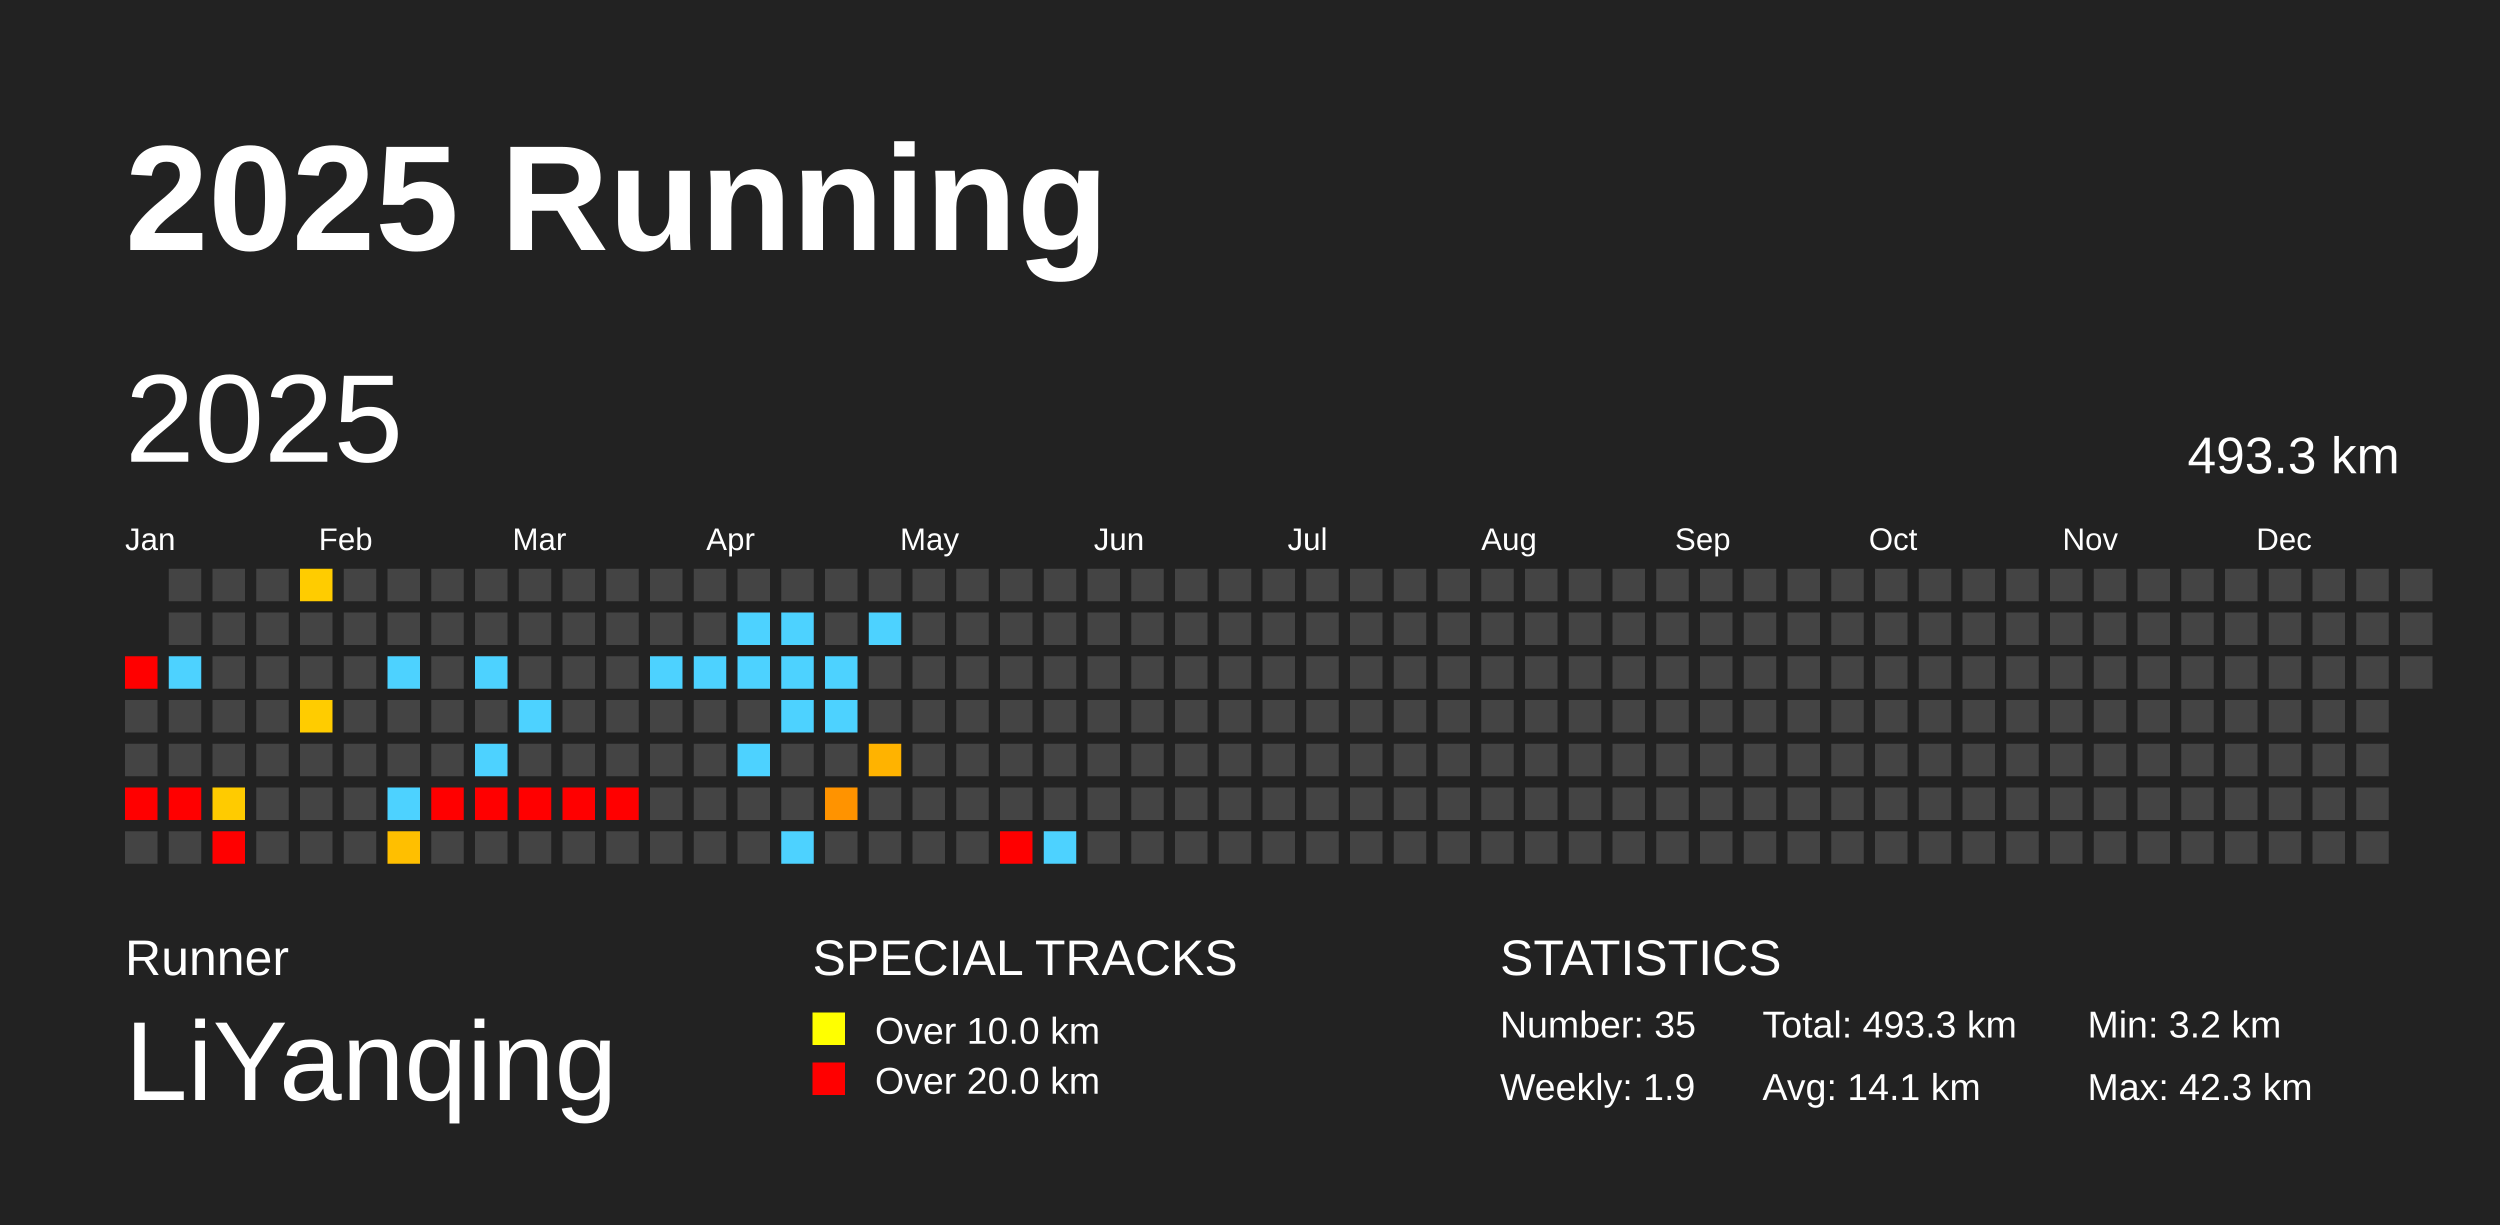
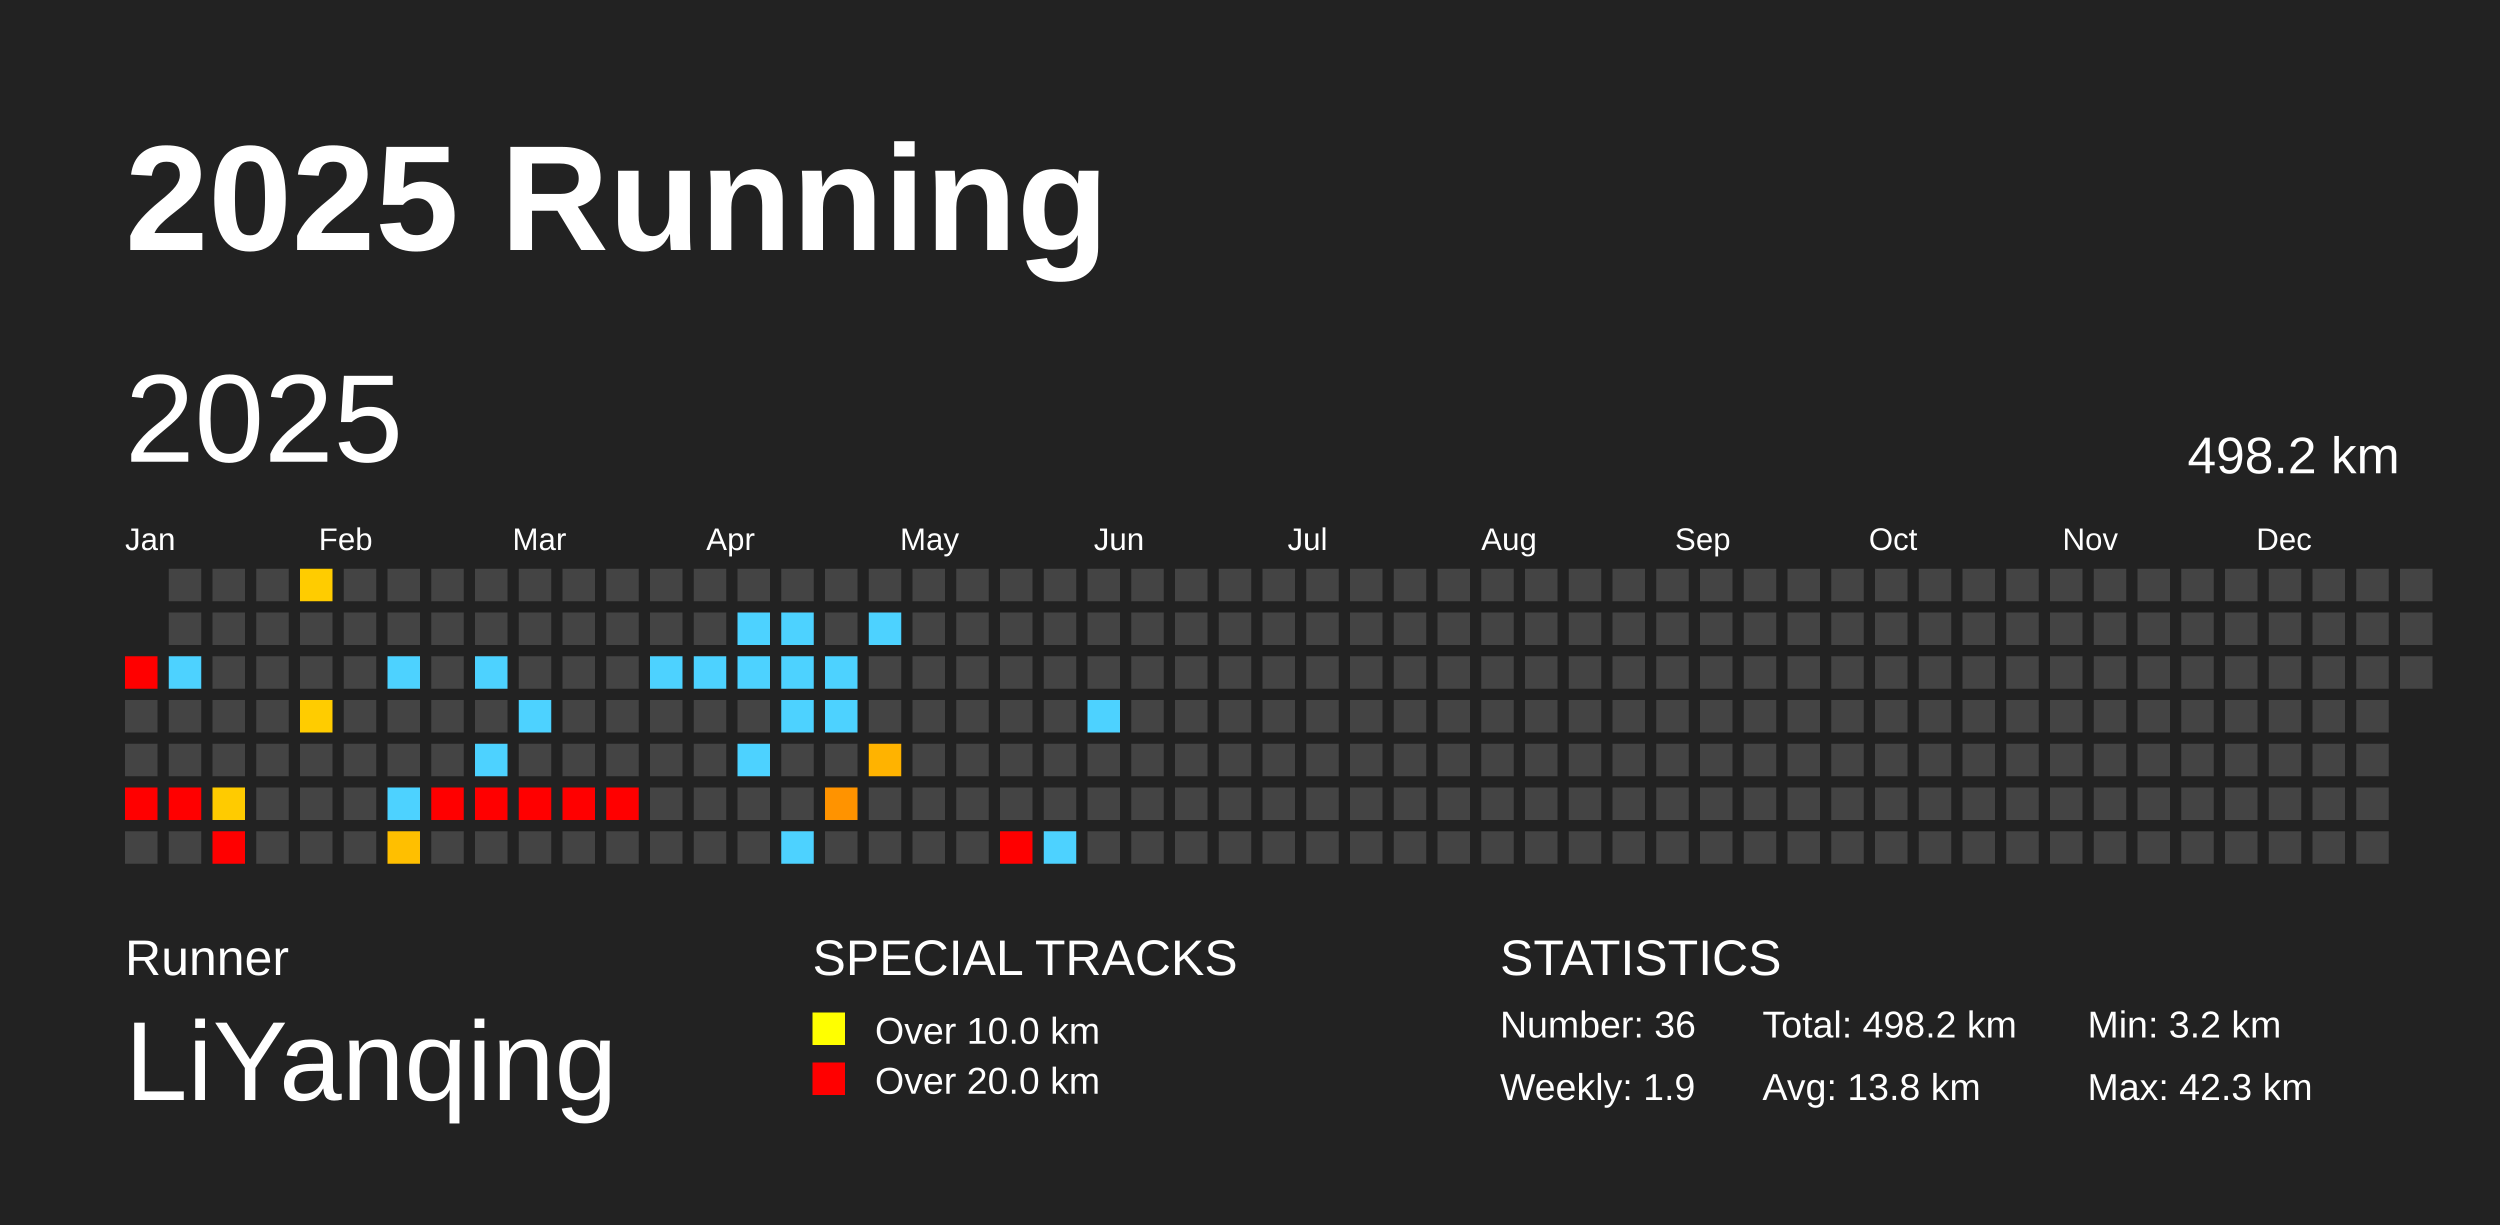
<svg xmlns="http://www.w3.org/2000/svg" baseProfile="full" height="98mm" version="1.1" viewBox="0,0,200,98" width="200mm">
  <defs />
  <rect fill="#222222" height="98" width="200" x="0" y="0" />
  <text fill="#FFFFFF" style="font-size:12px; font-family:Arial; font-weight:bold;" x="10" y="20">2025 Running</text>
  <text fill="#FFFFFF" style="font-size:4px; font-family:Arial" x="10" y="78">Runner</text>
  <text fill="#FFFFFF" style="font-size:9px; font-family:Arial" x="10" y="88">LiYanqing</text>
  <text fill="#FFFFFF" style="font-size:4px; font-family:Arial" x="65" y="78">SPECIAL TRACKS</text>
  <rect fill="yellow" height="2.6" width="2.6" x="65" y="81" />
  <text fill="#FFFFFF" style="font-size:3px; font-family:Arial" x="70" y="83.5">Over 10.0 km</text>
  <rect fill="red" height="2.6" width="2.6" x="65" y="85" />
  <text fill="#FFFFFF" style="font-size:3px; font-family:Arial" x="70" y="87.5">Over 20.0 km</text>
  <text fill="#FFFFFF" style="font-size:4px; font-family:Arial" x="120" y="78">STATISTICS</text>
-   <text fill="#FFFFFF" style="font-size:3px; font-family:Arial" x="120" y="83">Number: 35</text>
+   <text fill="#FFFFFF" style="font-size:3px; font-family:Arial" x="120" y="83">Number: 36</text>
  <text fill="#FFFFFF" style="font-size:3px; font-family:Arial" x="120" y="88">Weekly: 1.9</text>
-   <text fill="#FFFFFF" style="font-size:3px; font-family:Arial" x="141" y="83">Total: 493.3 km</text>
-   <text fill="#FFFFFF" style="font-size:3px; font-family:Arial" x="141" y="88">Avg: 14.1 km</text>
+   <text fill="#FFFFFF" style="font-size:3px; font-family:Arial" x="141" y="83">Total: 498.2 km</text>
+   <text fill="#FFFFFF" style="font-size:3px; font-family:Arial" x="141" y="88">Avg: 13.8 km</text>
  <text fill="#FFFFFF" style="font-size:3px; font-family:Arial" x="167" y="83">Min: 3.2 km</text>
  <text fill="#FFFFFF" style="font-size:3px; font-family:Arial" x="167" y="88">Max: 42.3 km</text>
  <text dominant-baseline="hanging" fill="#FFFFFF" style="font-size:10.0px; font-family:Arial;" x="10" y="30">2025</text>
-   <text dominant-baseline="hanging" fill="#FFFFFF" style="font-size:4.125px; font-family:Arial;" x="175" y="35">493.3 km</text>
+   <text dominant-baseline="hanging" fill="#FFFFFF" style="font-size:4.125px; font-family:Arial;" x="175" y="35">498.2 km</text>
  <text fill="#FFFFFF" style="font-size:2.5px; font-family:Arial" x="10.0" y="44">Jan</text>
  <text fill="#FFFFFF" style="font-size:2.5px; font-family:Arial" x="25.5" y="44">Feb</text>
  <text fill="#FFFFFF" style="font-size:2.5px; font-family:Arial" x="41.0" y="44">Mar</text>
  <text fill="#FFFFFF" style="font-size:2.5px; font-family:Arial" x="56.5" y="44">Apr</text>
  <text fill="#FFFFFF" style="font-size:2.5px; font-family:Arial" x="72.0" y="44">May</text>
  <text fill="#FFFFFF" style="font-size:2.5px; font-family:Arial" x="87.5" y="44">Jun</text>
  <text fill="#FFFFFF" style="font-size:2.5px; font-family:Arial" x="103.0" y="44">Jul</text>
  <text fill="#FFFFFF" style="font-size:2.5px; font-family:Arial" x="118.5" y="44">Aug</text>
  <text fill="#FFFFFF" style="font-size:2.5px; font-family:Arial" x="134.0" y="44">Sep</text>
  <text fill="#FFFFFF" style="font-size:2.5px; font-family:Arial" x="149.5" y="44">Oct</text>
  <text fill="#FFFFFF" style="font-size:2.5px; font-family:Arial" x="165.0" y="44">Nov</text>
  <text fill="#FFFFFF" style="font-size:2.5px; font-family:Arial" x="180.5" y="44">Dec</text>
  <rect fill="red" height="2.6" width="2.6" x="10.0" y="52.5" />
  <rect fill="#444444" height="2.6" width="2.6" x="10.0" y="56.0" />
  <rect fill="#444444" height="2.6" width="2.6" x="10.0" y="59.5" />
  <rect fill="red" height="2.6" width="2.6" x="10.0" y="63.0" />
  <rect fill="#444444" height="2.6" width="2.6" x="10.0" y="66.5" />
  <rect fill="#444444" height="2.6" width="2.6" x="13.5" y="45.5" />
  <rect fill="#444444" height="2.6" width="2.6" x="13.5" y="49.0" />
  <rect fill="#4dd2ff" height="2.6" width="2.6" x="13.5" y="52.5" />
  <rect fill="#444444" height="2.6" width="2.6" x="13.5" y="56.0" />
  <rect fill="#444444" height="2.6" width="2.6" x="13.5" y="59.5" />
  <rect fill="red" height="2.6" width="2.6" x="13.5" y="63.0" />
  <rect fill="#444444" height="2.6" width="2.6" x="13.5" y="66.5" />
  <rect fill="#444444" height="2.6" width="2.6" x="17.0" y="45.5" />
  <rect fill="#444444" height="2.6" width="2.6" x="17.0" y="49.0" />
  <rect fill="#444444" height="2.6" width="2.6" x="17.0" y="52.5" />
  <rect fill="#444444" height="2.6" width="2.6" x="17.0" y="56.0" />
  <rect fill="#444444" height="2.6" width="2.6" x="17.0" y="59.5" />
  <rect fill="#ffcb00" height="2.6" width="2.6" x="17.0" y="63.0" />
  <rect fill="red" height="2.6" width="2.6" x="17.0" y="66.5" />
  <rect fill="#444444" height="2.6" width="2.6" x="20.5" y="45.5" />
  <rect fill="#444444" height="2.6" width="2.6" x="20.5" y="49.0" />
  <rect fill="#444444" height="2.6" width="2.6" x="20.5" y="52.5" />
  <rect fill="#444444" height="2.6" width="2.6" x="20.5" y="56.0" />
  <rect fill="#444444" height="2.6" width="2.6" x="20.5" y="59.5" />
  <rect fill="#444444" height="2.6" width="2.6" x="20.5" y="63.0" />
  <rect fill="#444444" height="2.6" width="2.6" x="20.5" y="66.5" />
  <rect fill="#ffcc00" height="2.6" width="2.6" x="24.0" y="45.5" />
  <rect fill="#444444" height="2.6" width="2.6" x="24.0" y="49.0" />
  <rect fill="#444444" height="2.6" width="2.6" x="24.0" y="52.5" />
  <rect fill="#ffcc00" height="2.6" width="2.6" x="24.0" y="56.0" />
  <rect fill="#444444" height="2.6" width="2.6" x="24.0" y="59.5" />
  <rect fill="#444444" height="2.6" width="2.6" x="24.0" y="63.0" />
  <rect fill="#444444" height="2.6" width="2.6" x="24.0" y="66.5" />
  <rect fill="#444444" height="2.6" width="2.6" x="27.5" y="45.5" />
  <rect fill="#444444" height="2.6" width="2.6" x="27.5" y="49.0" />
  <rect fill="#444444" height="2.6" width="2.6" x="27.5" y="52.5" />
  <rect fill="#444444" height="2.6" width="2.6" x="27.5" y="56.0" />
  <rect fill="#444444" height="2.6" width="2.6" x="27.5" y="59.5" />
  <rect fill="#444444" height="2.6" width="2.6" x="27.5" y="63.0" />
  <rect fill="#444444" height="2.6" width="2.6" x="27.5" y="66.5" />
  <rect fill="#444444" height="2.6" width="2.6" x="31.0" y="45.5" />
  <rect fill="#444444" height="2.6" width="2.6" x="31.0" y="49.0" />
  <rect fill="#4dd2ff" height="2.6" width="2.6" x="31.0" y="52.5" />
  <rect fill="#444444" height="2.6" width="2.6" x="31.0" y="56.0" />
  <rect fill="#444444" height="2.6" width="2.6" x="31.0" y="59.5" />
  <rect fill="#4dd2ff" height="2.6" width="2.6" x="31.0" y="63.0" />
  <rect fill="#ffbf00" height="2.6" width="2.6" x="31.0" y="66.5" />
  <rect fill="#444444" height="2.6" width="2.6" x="34.5" y="45.5" />
  <rect fill="#444444" height="2.6" width="2.6" x="34.5" y="49.0" />
  <rect fill="#444444" height="2.6" width="2.6" x="34.5" y="52.5" />
  <rect fill="#444444" height="2.6" width="2.6" x="34.5" y="56.0" />
  <rect fill="#444444" height="2.6" width="2.6" x="34.5" y="59.5" />
  <rect fill="red" height="2.6" width="2.6" x="34.5" y="63.0" />
  <rect fill="#444444" height="2.6" width="2.6" x="34.5" y="66.5" />
  <rect fill="#444444" height="2.6" width="2.6" x="38.0" y="45.5" />
  <rect fill="#444444" height="2.6" width="2.6" x="38.0" y="49.0" />
  <rect fill="#4dd2ff" height="2.6" width="2.6" x="38.0" y="52.5" />
  <rect fill="#444444" height="2.6" width="2.6" x="38.0" y="56.0" />
  <rect fill="#4dd2ff" height="2.6" width="2.6" x="38.0" y="59.5" />
  <rect fill="red" height="2.6" width="2.6" x="38.0" y="63.0" />
  <rect fill="#444444" height="2.6" width="2.6" x="38.0" y="66.5" />
  <rect fill="#444444" height="2.6" width="2.6" x="41.5" y="45.5" />
  <rect fill="#444444" height="2.6" width="2.6" x="41.5" y="49.0" />
  <rect fill="#444444" height="2.6" width="2.6" x="41.5" y="52.5" />
  <rect fill="#4dd2ff" height="2.6" width="2.6" x="41.5" y="56.0" />
  <rect fill="#444444" height="2.6" width="2.6" x="41.5" y="59.5" />
  <rect fill="red" height="2.6" width="2.6" x="41.5" y="63.0" />
  <rect fill="#444444" height="2.6" width="2.6" x="41.5" y="66.5" />
  <rect fill="#444444" height="2.6" width="2.6" x="45.0" y="45.5" />
  <rect fill="#444444" height="2.6" width="2.6" x="45.0" y="49.0" />
  <rect fill="#444444" height="2.6" width="2.6" x="45.0" y="52.5" />
  <rect fill="#444444" height="2.6" width="2.6" x="45.0" y="56.0" />
  <rect fill="#444444" height="2.6" width="2.6" x="45.0" y="59.5" />
  <rect fill="red" height="2.6" width="2.6" x="45.0" y="63.0" />
  <rect fill="#444444" height="2.6" width="2.6" x="45.0" y="66.5" />
  <rect fill="#444444" height="2.6" width="2.6" x="48.5" y="45.5" />
  <rect fill="#444444" height="2.6" width="2.6" x="48.5" y="49.0" />
  <rect fill="#444444" height="2.6" width="2.6" x="48.5" y="52.5" />
  <rect fill="#444444" height="2.6" width="2.6" x="48.5" y="56.0" />
  <rect fill="#444444" height="2.6" width="2.6" x="48.5" y="59.5" />
  <rect fill="red" height="2.6" width="2.6" x="48.5" y="63.0" />
  <rect fill="#444444" height="2.6" width="2.6" x="48.5" y="66.5" />
  <rect fill="#444444" height="2.6" width="2.6" x="52.0" y="45.5" />
  <rect fill="#444444" height="2.6" width="2.6" x="52.0" y="49.0" />
  <rect fill="#4dd2ff" height="2.6" width="2.6" x="52.0" y="52.5" />
  <rect fill="#444444" height="2.6" width="2.6" x="52.0" y="56.0" />
  <rect fill="#444444" height="2.6" width="2.6" x="52.0" y="59.5" />
  <rect fill="#444444" height="2.6" width="2.6" x="52.0" y="63.0" />
  <rect fill="#444444" height="2.6" width="2.6" x="52.0" y="66.5" />
  <rect fill="#444444" height="2.6" width="2.6" x="55.5" y="45.5" />
  <rect fill="#444444" height="2.6" width="2.6" x="55.5" y="49.0" />
  <rect fill="#4dd2ff" height="2.6" width="2.6" x="55.5" y="52.5" />
  <rect fill="#444444" height="2.6" width="2.6" x="55.5" y="56.0" />
  <rect fill="#444444" height="2.6" width="2.6" x="55.5" y="59.5" />
  <rect fill="#444444" height="2.6" width="2.6" x="55.5" y="63.0" />
  <rect fill="#444444" height="2.6" width="2.6" x="55.5" y="66.5" />
  <rect fill="#444444" height="2.6" width="2.6" x="59.0" y="45.5" />
  <rect fill="#4dd2ff" height="2.6" width="2.6" x="59.0" y="49.0" />
  <rect fill="#4dd2ff" height="2.6" width="2.6" x="59.0" y="52.5" />
  <rect fill="#444444" height="2.6" width="2.6" x="59.0" y="56.0" />
  <rect fill="#4dd2ff" height="2.6" width="2.6" x="59.0" y="59.5" />
  <rect fill="#444444" height="2.6" width="2.6" x="59.0" y="63.0" />
  <rect fill="#444444" height="2.6" width="2.6" x="59.0" y="66.5" />
  <rect fill="#444444" height="2.6" width="2.6" x="62.5" y="45.5" />
  <rect fill="#4dd2ff" height="2.6" width="2.6" x="62.5" y="49.0" />
  <rect fill="#4dd2ff" height="2.6" width="2.6" x="62.5" y="52.5" />
  <rect fill="#4dd2ff" height="2.6" width="2.6" x="62.5" y="56.0" />
  <rect fill="#444444" height="2.6" width="2.6" x="62.5" y="59.5" />
  <rect fill="#444444" height="2.6" width="2.6" x="62.5" y="63.0" />
  <rect fill="#4dd2ff" height="2.6" width="2.6" x="62.5" y="66.5" />
  <rect fill="#444444" height="2.6" width="2.6" x="66.0" y="45.5" />
  <rect fill="#444444" height="2.6" width="2.6" x="66.0" y="49.0" />
  <rect fill="#4dd2ff" height="2.6" width="2.6" x="66.0" y="52.5" />
  <rect fill="#4dd2ff" height="2.6" width="2.6" x="66.0" y="56.0" />
  <rect fill="#444444" height="2.6" width="2.6" x="66.0" y="59.5" />
  <rect fill="#ff9300" height="2.6" width="2.6" x="66.0" y="63.0" />
  <rect fill="#444444" height="2.6" width="2.6" x="66.0" y="66.5" />
  <rect fill="#444444" height="2.6" width="2.6" x="69.5" y="45.5" />
  <rect fill="#4dd2ff" height="2.6" width="2.6" x="69.5" y="49.0" />
  <rect fill="#444444" height="2.6" width="2.6" x="69.5" y="52.5" />
  <rect fill="#444444" height="2.6" width="2.6" x="69.5" y="56.0" />
  <rect fill="#ffb300" height="2.6" width="2.6" x="69.5" y="59.5" />
  <rect fill="#444444" height="2.6" width="2.6" x="69.5" y="63.0" />
  <rect fill="#444444" height="2.6" width="2.6" x="69.5" y="66.5" />
  <rect fill="#444444" height="2.6" width="2.6" x="73.0" y="45.5" />
  <rect fill="#444444" height="2.6" width="2.6" x="73.0" y="49.0" />
  <rect fill="#444444" height="2.6" width="2.6" x="73.0" y="52.5" />
  <rect fill="#444444" height="2.6" width="2.6" x="73.0" y="56.0" />
  <rect fill="#444444" height="2.6" width="2.6" x="73.0" y="59.5" />
  <rect fill="#444444" height="2.6" width="2.6" x="73.0" y="63.0" />
  <rect fill="#444444" height="2.6" width="2.6" x="73.0" y="66.5" />
  <rect fill="#444444" height="2.6" width="2.6" x="76.5" y="45.5" />
  <rect fill="#444444" height="2.6" width="2.6" x="76.5" y="49.0" />
  <rect fill="#444444" height="2.6" width="2.6" x="76.5" y="52.5" />
  <rect fill="#444444" height="2.6" width="2.6" x="76.5" y="56.0" />
  <rect fill="#444444" height="2.6" width="2.6" x="76.5" y="59.5" />
  <rect fill="#444444" height="2.6" width="2.6" x="76.5" y="63.0" />
  <rect fill="#444444" height="2.6" width="2.6" x="76.5" y="66.5" />
  <rect fill="#444444" height="2.6" width="2.6" x="80.0" y="45.5" />
  <rect fill="#444444" height="2.6" width="2.6" x="80.0" y="49.0" />
  <rect fill="#444444" height="2.6" width="2.6" x="80.0" y="52.5" />
  <rect fill="#444444" height="2.6" width="2.6" x="80.0" y="56.0" />
  <rect fill="#444444" height="2.6" width="2.6" x="80.0" y="59.5" />
  <rect fill="#444444" height="2.6" width="2.6" x="80.0" y="63.0" />
  <rect fill="red" height="2.6" width="2.6" x="80.0" y="66.5" />
  <rect fill="#444444" height="2.6" width="2.6" x="83.5" y="45.5" />
  <rect fill="#444444" height="2.6" width="2.6" x="83.5" y="49.0" />
  <rect fill="#444444" height="2.6" width="2.6" x="83.5" y="52.5" />
  <rect fill="#444444" height="2.6" width="2.6" x="83.5" y="56.0" />
  <rect fill="#444444" height="2.6" width="2.6" x="83.5" y="59.5" />
  <rect fill="#444444" height="2.6" width="2.6" x="83.5" y="63.0" />
  <rect fill="#4dd2ff" height="2.6" width="2.6" x="83.5" y="66.5" />
  <rect fill="#444444" height="2.6" width="2.6" x="87.0" y="45.5" />
  <rect fill="#444444" height="2.6" width="2.6" x="87.0" y="49.0" />
  <rect fill="#444444" height="2.6" width="2.6" x="87.0" y="52.5" />
-   <rect fill="#444444" height="2.6" width="2.6" x="87.0" y="56.0" />
+   <rect fill="#4dd2ff" height="2.6" width="2.6" x="87.0" y="56.0" />
  <rect fill="#444444" height="2.6" width="2.6" x="87.0" y="59.5" />
  <rect fill="#444444" height="2.6" width="2.6" x="87.0" y="63.0" />
  <rect fill="#444444" height="2.6" width="2.6" x="87.0" y="66.5" />
  <rect fill="#444444" height="2.6" width="2.6" x="90.5" y="45.5" />
  <rect fill="#444444" height="2.6" width="2.6" x="90.5" y="49.0" />
  <rect fill="#444444" height="2.6" width="2.6" x="90.5" y="52.5" />
  <rect fill="#444444" height="2.6" width="2.6" x="90.5" y="56.0" />
  <rect fill="#444444" height="2.6" width="2.6" x="90.5" y="59.5" />
  <rect fill="#444444" height="2.6" width="2.6" x="90.5" y="63.0" />
  <rect fill="#444444" height="2.6" width="2.6" x="90.5" y="66.5" />
  <rect fill="#444444" height="2.6" width="2.6" x="94.0" y="45.5" />
  <rect fill="#444444" height="2.6" width="2.6" x="94.0" y="49.0" />
  <rect fill="#444444" height="2.6" width="2.6" x="94.0" y="52.5" />
  <rect fill="#444444" height="2.6" width="2.6" x="94.0" y="56.0" />
  <rect fill="#444444" height="2.6" width="2.6" x="94.0" y="59.5" />
  <rect fill="#444444" height="2.6" width="2.6" x="94.0" y="63.0" />
  <rect fill="#444444" height="2.6" width="2.6" x="94.0" y="66.5" />
  <rect fill="#444444" height="2.6" width="2.6" x="97.5" y="45.5" />
  <rect fill="#444444" height="2.6" width="2.6" x="97.5" y="49.0" />
  <rect fill="#444444" height="2.6" width="2.6" x="97.5" y="52.5" />
  <rect fill="#444444" height="2.6" width="2.6" x="97.5" y="56.0" />
  <rect fill="#444444" height="2.6" width="2.6" x="97.5" y="59.5" />
  <rect fill="#444444" height="2.6" width="2.6" x="97.5" y="63.0" />
  <rect fill="#444444" height="2.6" width="2.6" x="97.5" y="66.5" />
  <rect fill="#444444" height="2.6" width="2.6" x="101.0" y="45.5" />
  <rect fill="#444444" height="2.6" width="2.6" x="101.0" y="49.0" />
  <rect fill="#444444" height="2.6" width="2.6" x="101.0" y="52.5" />
  <rect fill="#444444" height="2.6" width="2.6" x="101.0" y="56.0" />
  <rect fill="#444444" height="2.6" width="2.6" x="101.0" y="59.5" />
  <rect fill="#444444" height="2.6" width="2.6" x="101.0" y="63.0" />
  <rect fill="#444444" height="2.6" width="2.6" x="101.0" y="66.5" />
  <rect fill="#444444" height="2.6" width="2.6" x="104.5" y="45.5" />
  <rect fill="#444444" height="2.6" width="2.6" x="104.5" y="49.0" />
  <rect fill="#444444" height="2.6" width="2.6" x="104.5" y="52.5" />
  <rect fill="#444444" height="2.6" width="2.6" x="104.5" y="56.0" />
  <rect fill="#444444" height="2.6" width="2.6" x="104.5" y="59.5" />
  <rect fill="#444444" height="2.6" width="2.6" x="104.5" y="63.0" />
  <rect fill="#444444" height="2.6" width="2.6" x="104.5" y="66.5" />
  <rect fill="#444444" height="2.6" width="2.6" x="108.0" y="45.5" />
  <rect fill="#444444" height="2.6" width="2.6" x="108.0" y="49.0" />
  <rect fill="#444444" height="2.6" width="2.6" x="108.0" y="52.5" />
  <rect fill="#444444" height="2.6" width="2.6" x="108.0" y="56.0" />
  <rect fill="#444444" height="2.6" width="2.6" x="108.0" y="59.5" />
  <rect fill="#444444" height="2.6" width="2.6" x="108.0" y="63.0" />
  <rect fill="#444444" height="2.6" width="2.6" x="108.0" y="66.5" />
  <rect fill="#444444" height="2.6" width="2.6" x="111.5" y="45.5" />
  <rect fill="#444444" height="2.6" width="2.6" x="111.5" y="49.0" />
  <rect fill="#444444" height="2.6" width="2.6" x="111.5" y="52.5" />
  <rect fill="#444444" height="2.6" width="2.6" x="111.5" y="56.0" />
  <rect fill="#444444" height="2.6" width="2.6" x="111.5" y="59.5" />
  <rect fill="#444444" height="2.6" width="2.6" x="111.5" y="63.0" />
  <rect fill="#444444" height="2.6" width="2.6" x="111.5" y="66.5" />
  <rect fill="#444444" height="2.6" width="2.6" x="115.0" y="45.5" />
  <rect fill="#444444" height="2.6" width="2.6" x="115.0" y="49.0" />
  <rect fill="#444444" height="2.6" width="2.6" x="115.0" y="52.5" />
  <rect fill="#444444" height="2.6" width="2.6" x="115.0" y="56.0" />
  <rect fill="#444444" height="2.6" width="2.6" x="115.0" y="59.5" />
  <rect fill="#444444" height="2.6" width="2.6" x="115.0" y="63.0" />
  <rect fill="#444444" height="2.6" width="2.6" x="115.0" y="66.5" />
  <rect fill="#444444" height="2.6" width="2.6" x="118.5" y="45.5" />
  <rect fill="#444444" height="2.6" width="2.6" x="118.5" y="49.0" />
  <rect fill="#444444" height="2.6" width="2.6" x="118.5" y="52.5" />
  <rect fill="#444444" height="2.6" width="2.6" x="118.5" y="56.0" />
  <rect fill="#444444" height="2.6" width="2.6" x="118.5" y="59.5" />
  <rect fill="#444444" height="2.6" width="2.6" x="118.5" y="63.0" />
  <rect fill="#444444" height="2.6" width="2.6" x="118.5" y="66.5" />
  <rect fill="#444444" height="2.6" width="2.6" x="122.0" y="45.5" />
  <rect fill="#444444" height="2.6" width="2.6" x="122.0" y="49.0" />
  <rect fill="#444444" height="2.6" width="2.6" x="122.0" y="52.5" />
  <rect fill="#444444" height="2.6" width="2.6" x="122.0" y="56.0" />
  <rect fill="#444444" height="2.6" width="2.6" x="122.0" y="59.5" />
  <rect fill="#444444" height="2.6" width="2.6" x="122.0" y="63.0" />
  <rect fill="#444444" height="2.6" width="2.6" x="122.0" y="66.5" />
  <rect fill="#444444" height="2.6" width="2.6" x="125.5" y="45.5" />
  <rect fill="#444444" height="2.6" width="2.6" x="125.5" y="49.0" />
  <rect fill="#444444" height="2.6" width="2.6" x="125.5" y="52.5" />
  <rect fill="#444444" height="2.6" width="2.6" x="125.5" y="56.0" />
  <rect fill="#444444" height="2.6" width="2.6" x="125.5" y="59.5" />
  <rect fill="#444444" height="2.6" width="2.6" x="125.5" y="63.0" />
  <rect fill="#444444" height="2.6" width="2.6" x="125.5" y="66.5" />
  <rect fill="#444444" height="2.6" width="2.6" x="129.0" y="45.5" />
  <rect fill="#444444" height="2.6" width="2.6" x="129.0" y="49.0" />
  <rect fill="#444444" height="2.6" width="2.6" x="129.0" y="52.5" />
  <rect fill="#444444" height="2.6" width="2.6" x="129.0" y="56.0" />
  <rect fill="#444444" height="2.6" width="2.6" x="129.0" y="59.5" />
  <rect fill="#444444" height="2.6" width="2.6" x="129.0" y="63.0" />
  <rect fill="#444444" height="2.6" width="2.6" x="129.0" y="66.5" />
  <rect fill="#444444" height="2.6" width="2.6" x="132.5" y="45.5" />
  <rect fill="#444444" height="2.6" width="2.6" x="132.5" y="49.0" />
  <rect fill="#444444" height="2.6" width="2.6" x="132.5" y="52.5" />
  <rect fill="#444444" height="2.6" width="2.6" x="132.5" y="56.0" />
  <rect fill="#444444" height="2.6" width="2.6" x="132.5" y="59.5" />
  <rect fill="#444444" height="2.6" width="2.6" x="132.5" y="63.0" />
  <rect fill="#444444" height="2.6" width="2.6" x="132.5" y="66.5" />
  <rect fill="#444444" height="2.6" width="2.6" x="136.0" y="45.5" />
  <rect fill="#444444" height="2.6" width="2.6" x="136.0" y="49.0" />
  <rect fill="#444444" height="2.6" width="2.6" x="136.0" y="52.5" />
  <rect fill="#444444" height="2.6" width="2.6" x="136.0" y="56.0" />
  <rect fill="#444444" height="2.6" width="2.6" x="136.0" y="59.5" />
  <rect fill="#444444" height="2.6" width="2.6" x="136.0" y="63.0" />
  <rect fill="#444444" height="2.6" width="2.6" x="136.0" y="66.5" />
  <rect fill="#444444" height="2.6" width="2.6" x="139.5" y="45.5" />
  <rect fill="#444444" height="2.6" width="2.6" x="139.5" y="49.0" />
  <rect fill="#444444" height="2.6" width="2.6" x="139.5" y="52.5" />
  <rect fill="#444444" height="2.6" width="2.6" x="139.5" y="56.0" />
  <rect fill="#444444" height="2.6" width="2.6" x="139.5" y="59.5" />
  <rect fill="#444444" height="2.6" width="2.6" x="139.5" y="63.0" />
  <rect fill="#444444" height="2.6" width="2.6" x="139.5" y="66.5" />
  <rect fill="#444444" height="2.6" width="2.6" x="143.0" y="45.5" />
  <rect fill="#444444" height="2.6" width="2.6" x="143.0" y="49.0" />
  <rect fill="#444444" height="2.6" width="2.6" x="143.0" y="52.5" />
  <rect fill="#444444" height="2.6" width="2.6" x="143.0" y="56.0" />
  <rect fill="#444444" height="2.6" width="2.6" x="143.0" y="59.5" />
  <rect fill="#444444" height="2.6" width="2.6" x="143.0" y="63.0" />
  <rect fill="#444444" height="2.6" width="2.6" x="143.0" y="66.5" />
  <rect fill="#444444" height="2.6" width="2.6" x="146.5" y="45.5" />
  <rect fill="#444444" height="2.6" width="2.6" x="146.5" y="49.0" />
  <rect fill="#444444" height="2.6" width="2.6" x="146.5" y="52.5" />
  <rect fill="#444444" height="2.6" width="2.6" x="146.5" y="56.0" />
  <rect fill="#444444" height="2.6" width="2.6" x="146.5" y="59.5" />
  <rect fill="#444444" height="2.6" width="2.6" x="146.5" y="63.0" />
  <rect fill="#444444" height="2.6" width="2.6" x="146.5" y="66.5" />
  <rect fill="#444444" height="2.6" width="2.6" x="150.0" y="45.5" />
  <rect fill="#444444" height="2.6" width="2.6" x="150.0" y="49.0" />
  <rect fill="#444444" height="2.6" width="2.6" x="150.0" y="52.5" />
  <rect fill="#444444" height="2.6" width="2.6" x="150.0" y="56.0" />
  <rect fill="#444444" height="2.6" width="2.6" x="150.0" y="59.5" />
  <rect fill="#444444" height="2.6" width="2.6" x="150.0" y="63.0" />
  <rect fill="#444444" height="2.6" width="2.6" x="150.0" y="66.5" />
  <rect fill="#444444" height="2.6" width="2.6" x="153.5" y="45.5" />
  <rect fill="#444444" height="2.6" width="2.6" x="153.5" y="49.0" />
  <rect fill="#444444" height="2.6" width="2.6" x="153.5" y="52.5" />
  <rect fill="#444444" height="2.6" width="2.6" x="153.5" y="56.0" />
  <rect fill="#444444" height="2.6" width="2.6" x="153.5" y="59.5" />
  <rect fill="#444444" height="2.6" width="2.6" x="153.5" y="63.0" />
  <rect fill="#444444" height="2.6" width="2.6" x="153.5" y="66.5" />
  <rect fill="#444444" height="2.6" width="2.6" x="157.0" y="45.5" />
  <rect fill="#444444" height="2.6" width="2.6" x="157.0" y="49.0" />
  <rect fill="#444444" height="2.6" width="2.6" x="157.0" y="52.5" />
  <rect fill="#444444" height="2.6" width="2.6" x="157.0" y="56.0" />
  <rect fill="#444444" height="2.6" width="2.6" x="157.0" y="59.5" />
  <rect fill="#444444" height="2.6" width="2.6" x="157.0" y="63.0" />
  <rect fill="#444444" height="2.6" width="2.6" x="157.0" y="66.5" />
  <rect fill="#444444" height="2.6" width="2.6" x="160.5" y="45.5" />
  <rect fill="#444444" height="2.6" width="2.6" x="160.5" y="49.0" />
  <rect fill="#444444" height="2.6" width="2.6" x="160.5" y="52.5" />
  <rect fill="#444444" height="2.6" width="2.6" x="160.5" y="56.0" />
  <rect fill="#444444" height="2.6" width="2.6" x="160.5" y="59.5" />
  <rect fill="#444444" height="2.6" width="2.6" x="160.5" y="63.0" />
  <rect fill="#444444" height="2.6" width="2.6" x="160.5" y="66.5" />
  <rect fill="#444444" height="2.6" width="2.6" x="164.0" y="45.5" />
  <rect fill="#444444" height="2.6" width="2.6" x="164.0" y="49.0" />
  <rect fill="#444444" height="2.6" width="2.6" x="164.0" y="52.5" />
  <rect fill="#444444" height="2.6" width="2.6" x="164.0" y="56.0" />
  <rect fill="#444444" height="2.6" width="2.6" x="164.0" y="59.5" />
  <rect fill="#444444" height="2.6" width="2.6" x="164.0" y="63.0" />
  <rect fill="#444444" height="2.6" width="2.6" x="164.0" y="66.5" />
  <rect fill="#444444" height="2.6" width="2.6" x="167.5" y="45.5" />
  <rect fill="#444444" height="2.6" width="2.6" x="167.5" y="49.0" />
  <rect fill="#444444" height="2.6" width="2.6" x="167.5" y="52.5" />
  <rect fill="#444444" height="2.6" width="2.6" x="167.5" y="56.0" />
  <rect fill="#444444" height="2.6" width="2.6" x="167.5" y="59.5" />
  <rect fill="#444444" height="2.6" width="2.6" x="167.5" y="63.0" />
  <rect fill="#444444" height="2.6" width="2.6" x="167.5" y="66.5" />
  <rect fill="#444444" height="2.6" width="2.6" x="171.0" y="45.5" />
  <rect fill="#444444" height="2.6" width="2.6" x="171.0" y="49.0" />
  <rect fill="#444444" height="2.6" width="2.6" x="171.0" y="52.5" />
  <rect fill="#444444" height="2.6" width="2.6" x="171.0" y="56.0" />
  <rect fill="#444444" height="2.6" width="2.6" x="171.0" y="59.5" />
  <rect fill="#444444" height="2.6" width="2.6" x="171.0" y="63.0" />
  <rect fill="#444444" height="2.6" width="2.6" x="171.0" y="66.5" />
  <rect fill="#444444" height="2.6" width="2.6" x="174.5" y="45.5" />
  <rect fill="#444444" height="2.6" width="2.6" x="174.5" y="49.0" />
  <rect fill="#444444" height="2.6" width="2.6" x="174.5" y="52.5" />
  <rect fill="#444444" height="2.6" width="2.6" x="174.5" y="56.0" />
  <rect fill="#444444" height="2.6" width="2.6" x="174.5" y="59.5" />
  <rect fill="#444444" height="2.6" width="2.6" x="174.5" y="63.0" />
  <rect fill="#444444" height="2.6" width="2.6" x="174.5" y="66.5" />
  <rect fill="#444444" height="2.6" width="2.6" x="178.0" y="45.5" />
  <rect fill="#444444" height="2.6" width="2.6" x="178.0" y="49.0" />
  <rect fill="#444444" height="2.6" width="2.6" x="178.0" y="52.5" />
  <rect fill="#444444" height="2.6" width="2.6" x="178.0" y="56.0" />
  <rect fill="#444444" height="2.6" width="2.6" x="178.0" y="59.5" />
  <rect fill="#444444" height="2.6" width="2.6" x="178.0" y="63.0" />
  <rect fill="#444444" height="2.6" width="2.6" x="178.0" y="66.5" />
  <rect fill="#444444" height="2.6" width="2.6" x="181.5" y="45.5" />
  <rect fill="#444444" height="2.6" width="2.6" x="181.5" y="49.0" />
  <rect fill="#444444" height="2.6" width="2.6" x="181.5" y="52.5" />
  <rect fill="#444444" height="2.6" width="2.6" x="181.5" y="56.0" />
  <rect fill="#444444" height="2.6" width="2.6" x="181.5" y="59.5" />
  <rect fill="#444444" height="2.6" width="2.6" x="181.5" y="63.0" />
  <rect fill="#444444" height="2.6" width="2.6" x="181.5" y="66.5" />
  <rect fill="#444444" height="2.6" width="2.6" x="185.0" y="45.5" />
  <rect fill="#444444" height="2.6" width="2.6" x="185.0" y="49.0" />
  <rect fill="#444444" height="2.6" width="2.6" x="185.0" y="52.5" />
  <rect fill="#444444" height="2.6" width="2.6" x="185.0" y="56.0" />
  <rect fill="#444444" height="2.6" width="2.6" x="185.0" y="59.5" />
  <rect fill="#444444" height="2.6" width="2.6" x="185.0" y="63.0" />
  <rect fill="#444444" height="2.6" width="2.6" x="185.0" y="66.5" />
  <rect fill="#444444" height="2.6" width="2.6" x="188.5" y="45.5" />
  <rect fill="#444444" height="2.6" width="2.6" x="188.5" y="49.0" />
  <rect fill="#444444" height="2.6" width="2.6" x="188.5" y="52.5" />
  <rect fill="#444444" height="2.6" width="2.6" x="188.5" y="56.0" />
  <rect fill="#444444" height="2.6" width="2.6" x="188.5" y="59.5" />
  <rect fill="#444444" height="2.6" width="2.6" x="188.5" y="63.0" />
  <rect fill="#444444" height="2.6" width="2.6" x="188.5" y="66.5" />
  <rect fill="#444444" height="2.6" width="2.6" x="192.0" y="45.5" />
  <rect fill="#444444" height="2.6" width="2.6" x="192.0" y="49.0" />
  <rect fill="#444444" height="2.6" width="2.6" x="192.0" y="52.5" />
</svg>
